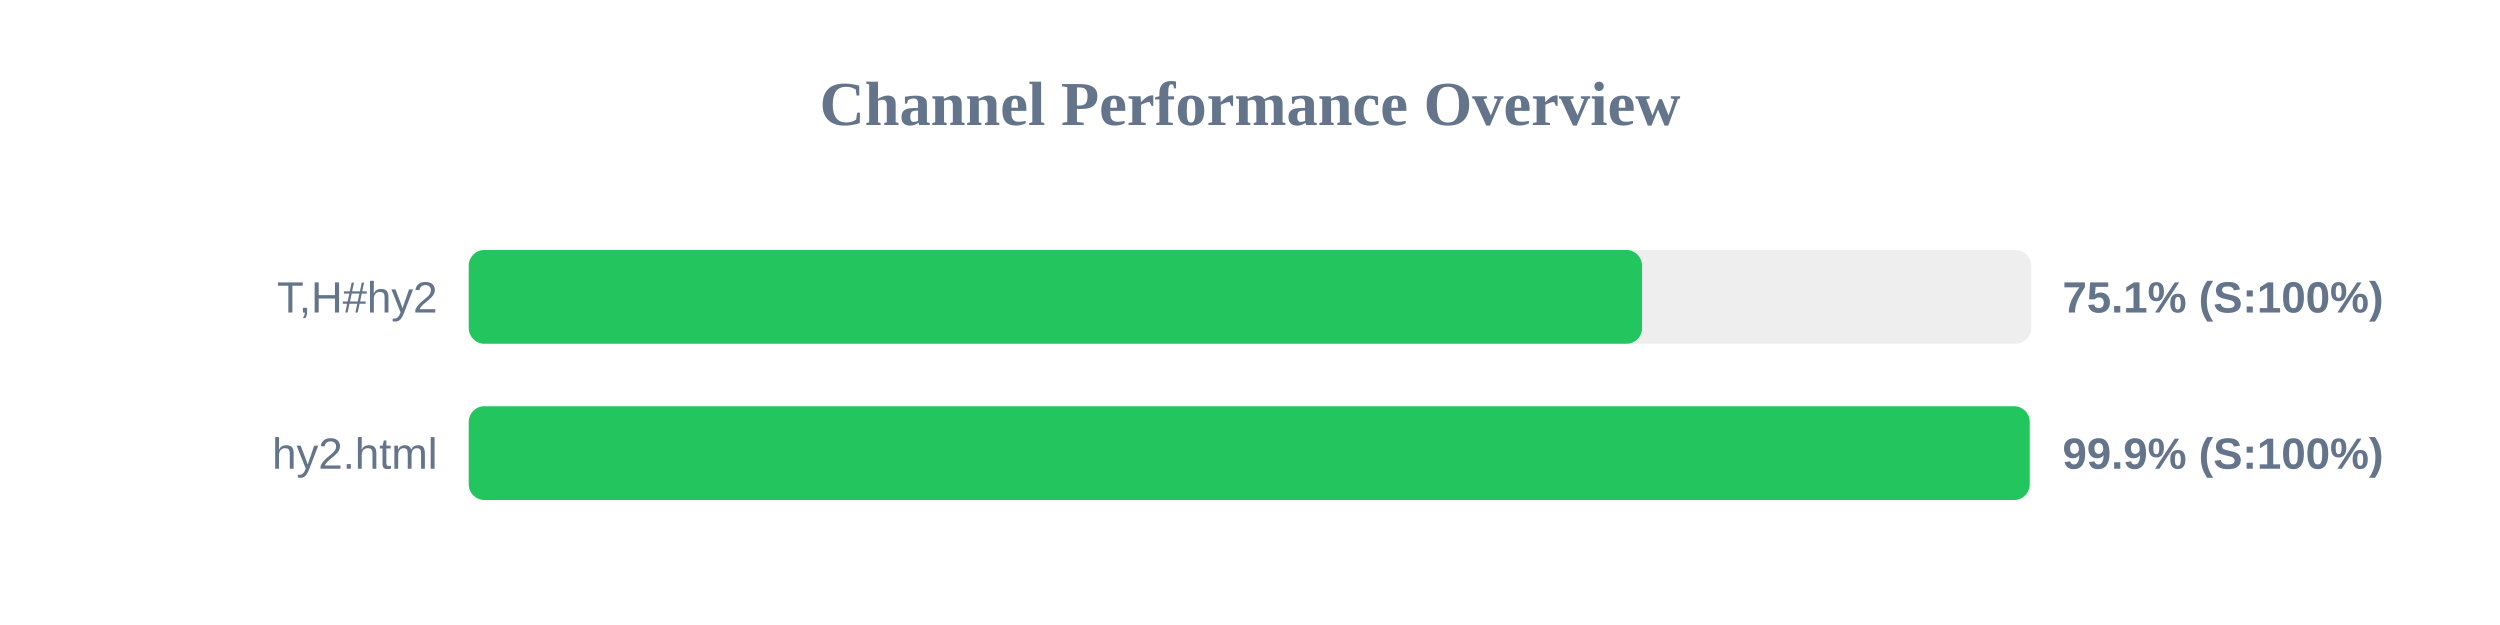
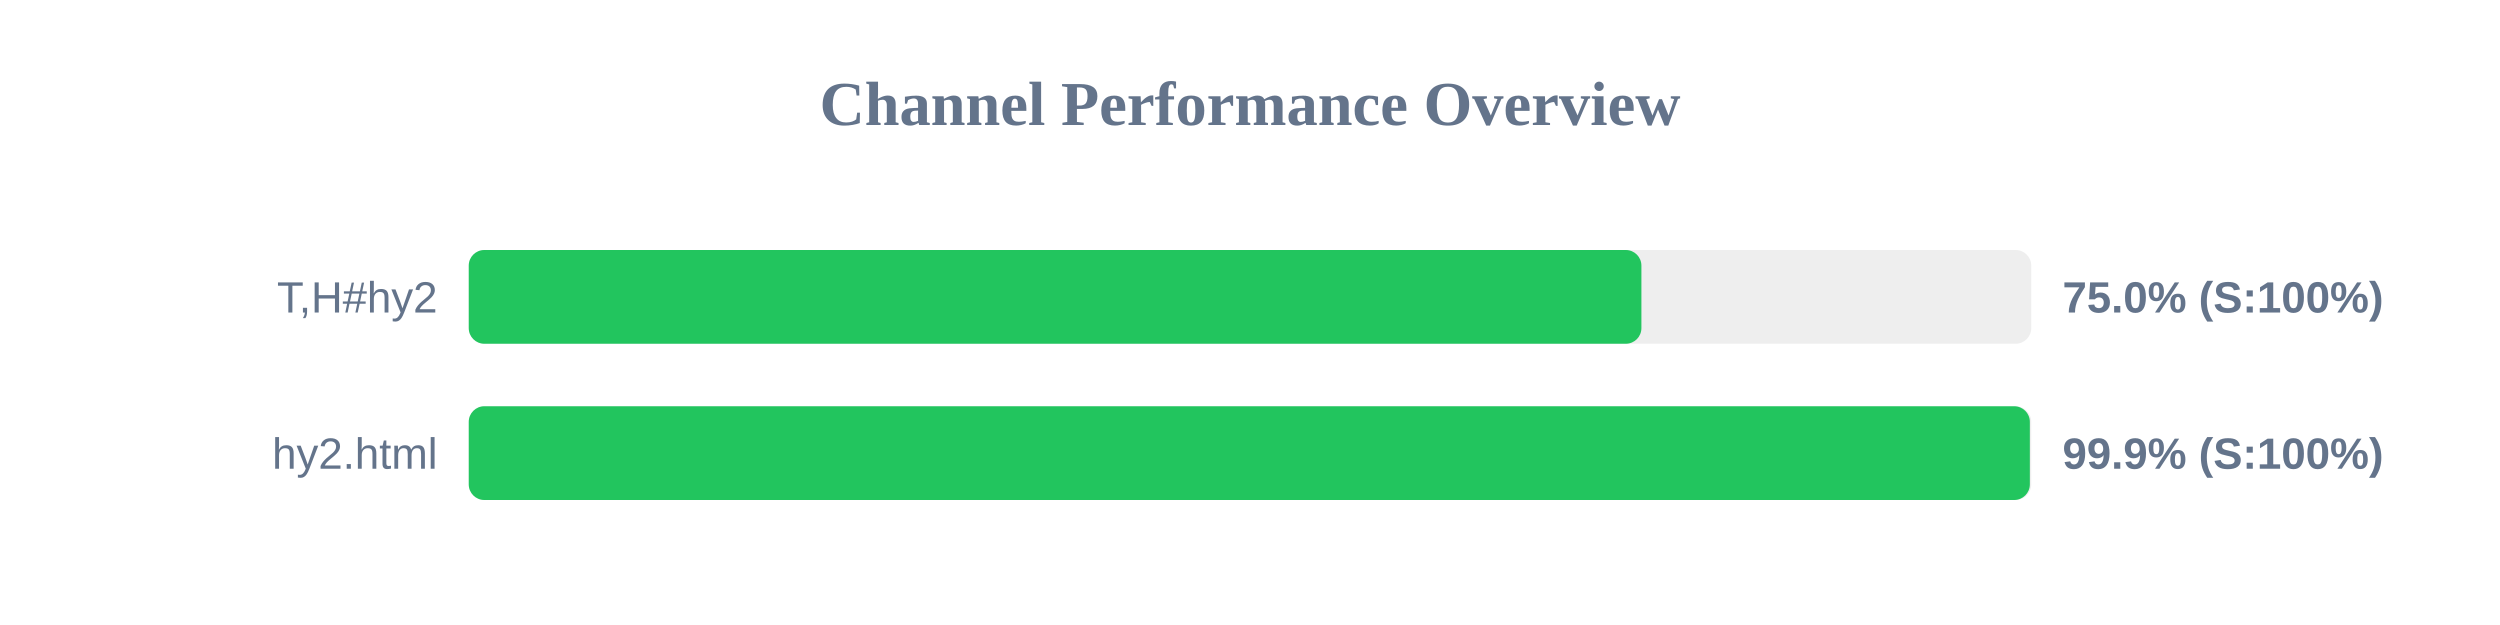
<svg xmlns="http://www.w3.org/2000/svg" width="800" height="200" version="1.1">
  <style>
        .row { font: 14px Arial; fill: #64748b; }
        .score { font: bold 14px Arial; fill: #64748b; }
    </style>
  <text x="400" y="40" text-anchor="middle" font-size="20px" font-weight="bold" fill="#64748b">Channel Performance Overview</text>
  <rect x="150" y="80" width="500" height="30" fill="#eee" rx="5" />
-   <rect x="150" y="80" width="375.45" height="30" fill="#22c55e" rx="5" />
+   <rect x="150" y="80" width="375.25" height="30" fill="#22c55e" rx="5" />
  <text x="140" y="100" text-anchor="end" class="row">T,H#hy2</text>
-   <text x="660" y="100" text-anchor="start" class="score">75.1% (S:100%)</text>
+   <text x="660" y="100" text-anchor="start" class="score">75.0% (S:100%)</text>
  <rect x="150" y="130" width="500" height="30" fill="#eee" rx="5" />
-   <rect x="150" y="130" width="499.5" height="30" fill="#22c55e" rx="5" />
+   <rect x="150" y="130" width="499.55" height="30" fill="#22c55e" rx="5" />
  <text x="140" y="150" text-anchor="end" class="row">hy2.html</text>
  <text x="660" y="150" text-anchor="start" class="score">99.9% (S:100%)</text>
</svg>
